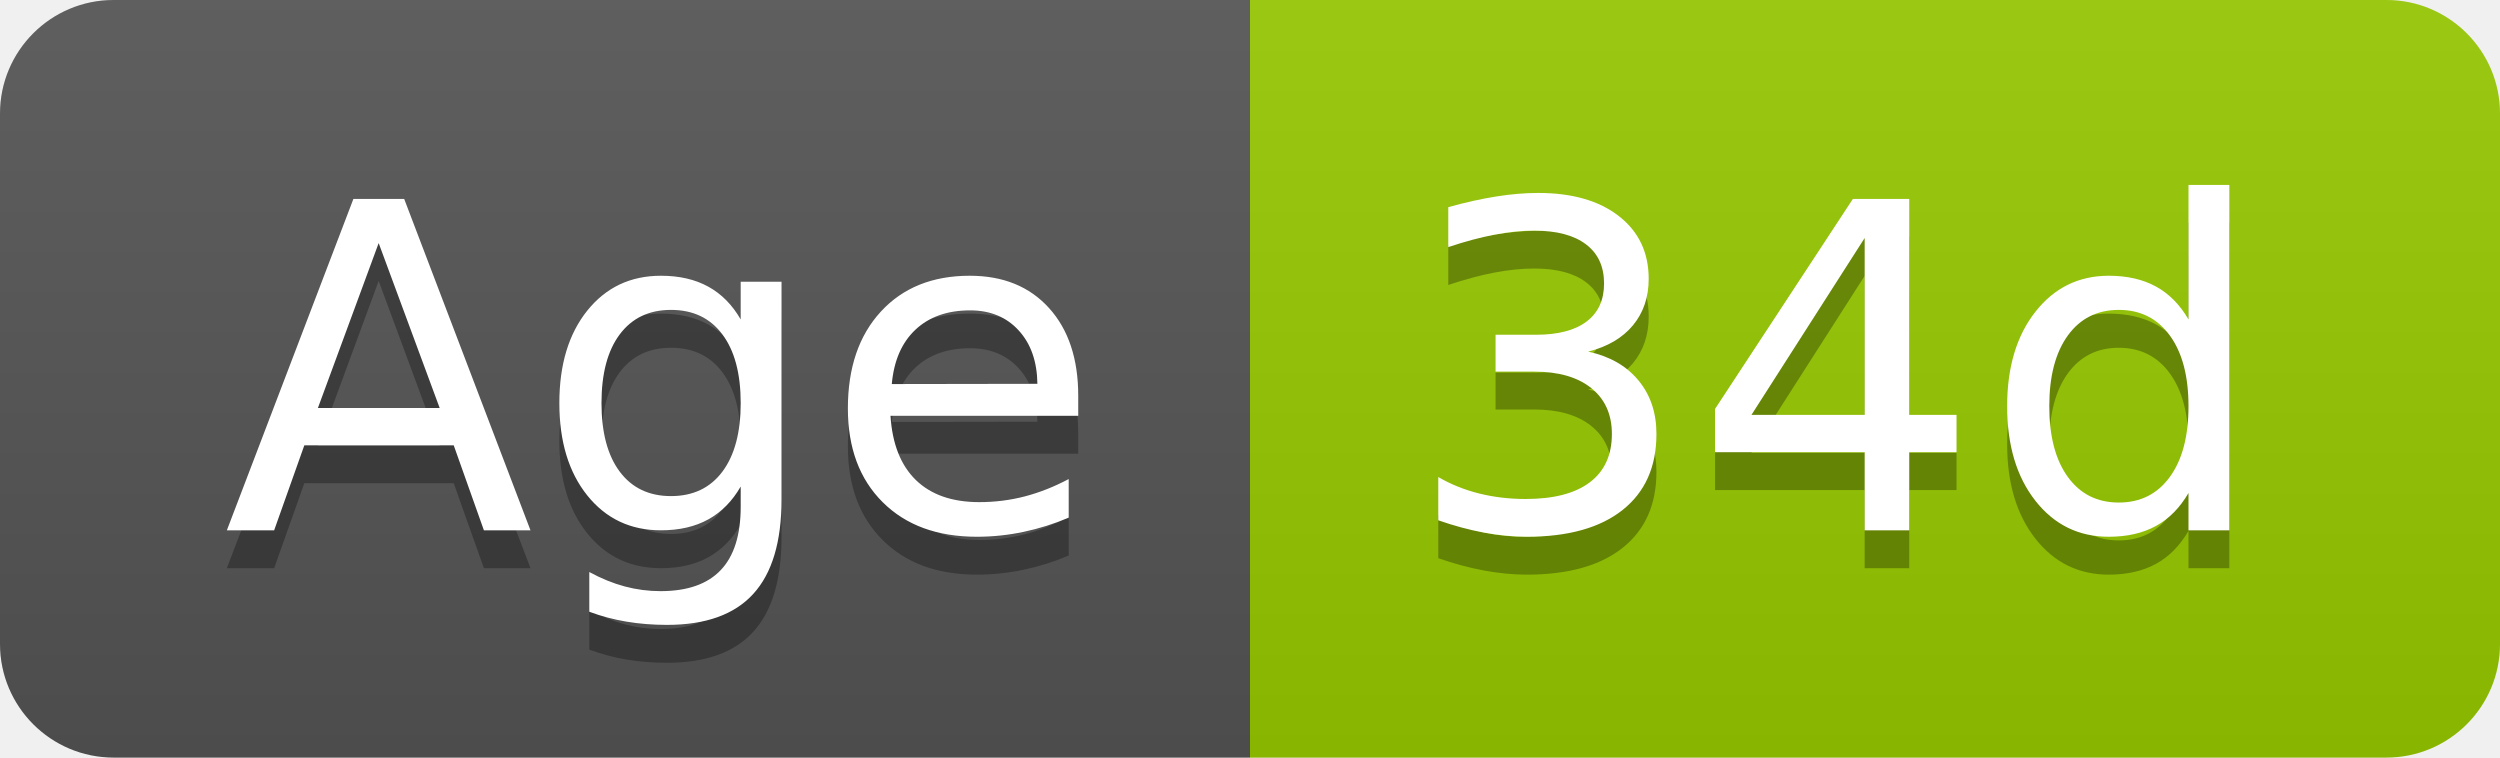
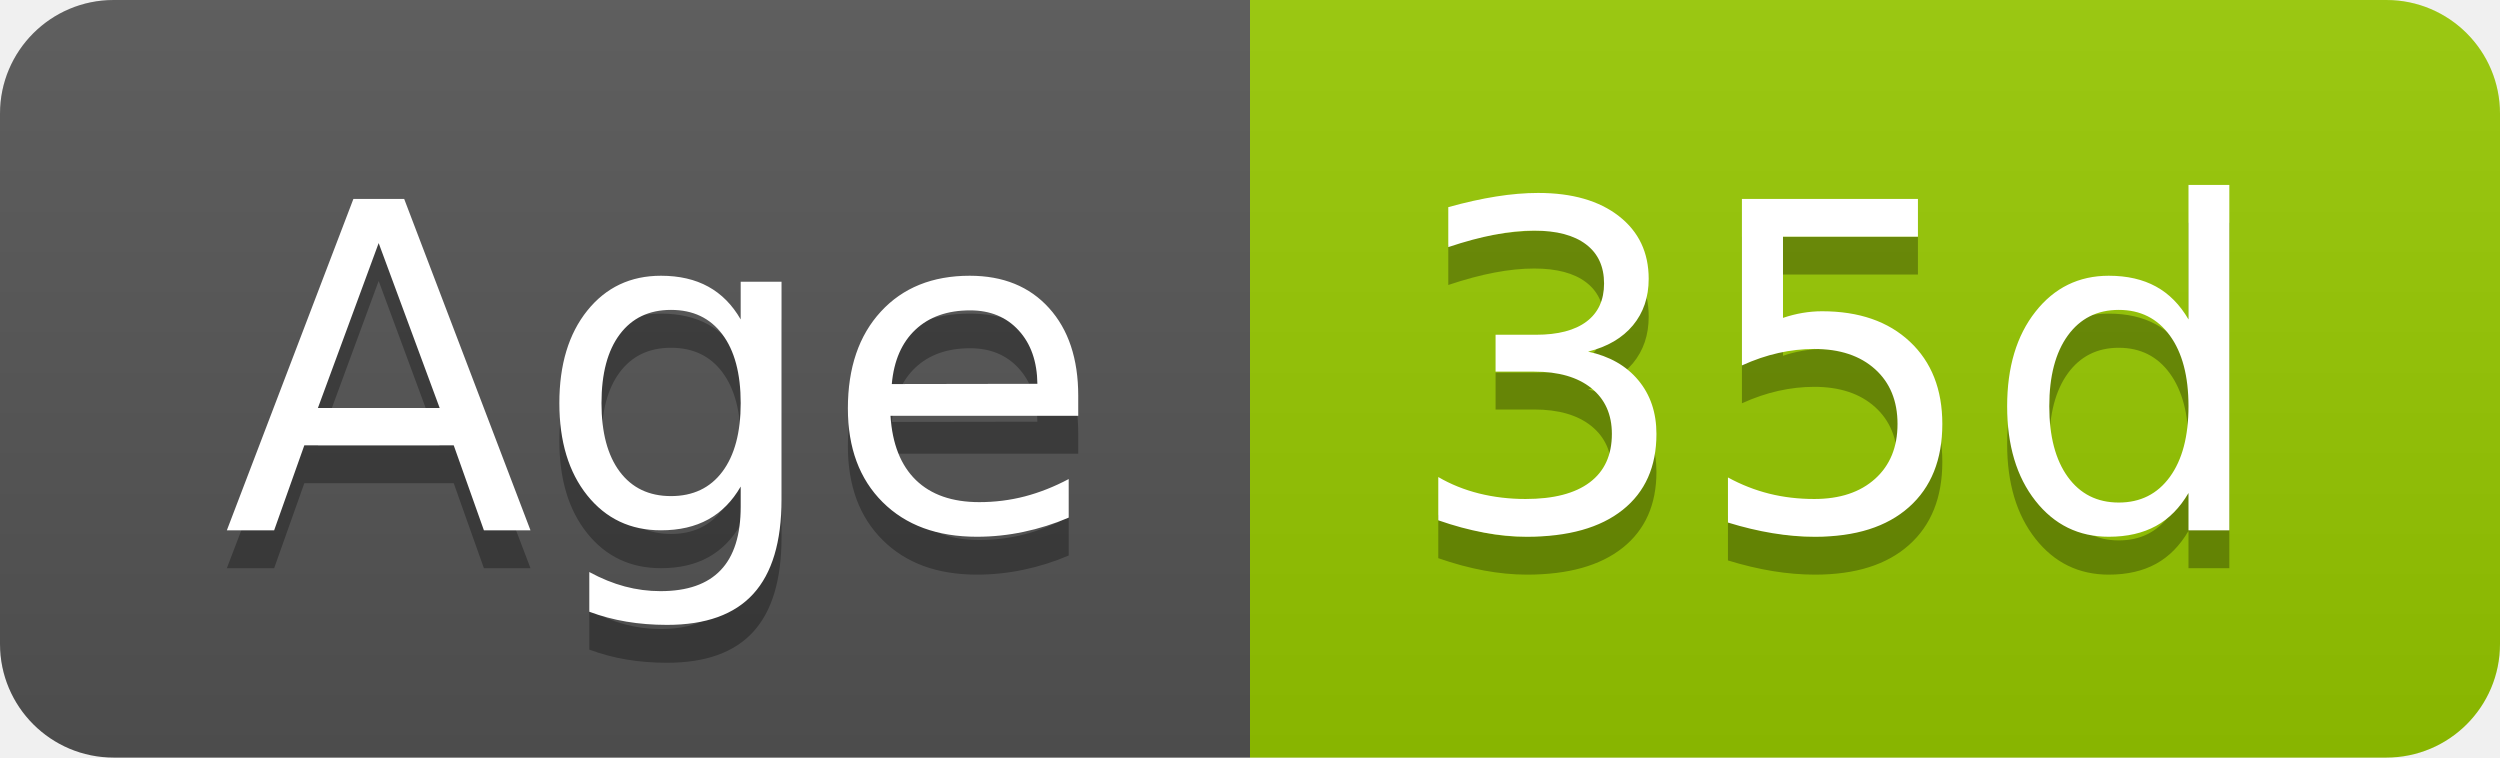
- <svg xmlns="http://www.w3.org/2000/svg" width="66" height="20" role="img" aria-label="Age: 34d">
+ <svg xmlns="http://www.w3.org/2000/svg" width="66" height="20" role="img" aria-label="Age: 35d">
  <linearGradient id="s" x2="0" y2="100%">
    <stop offset="0" stop-color="#bbb" stop-opacity=".1" />
    <stop offset="1" stop-opacity=".1" />
  </linearGradient>
  <clipPath id="r">
    <rect width="66" height="20" rx="3" fill="#fff" />
  </clipPath>
  <g clip-path="url(#r)">
    <rect width="33" height="20" fill="#555" />
    <rect x="33" width="33" height="20" fill="#97ca00" />
    <rect width="66" height="20" fill="url(#s)" />
  </g>
  <g fill="#fff" text-anchor="middle" font-family="Verdana,Geneva,DejaVu Sans,sans-serif" text-rendering="geometricPrecision" font-size="120">
    <text aria-hidden="true" x="175" y="150" fill="#010101" fill-opacity=".3" transform="scale(.1)" textLength="228">Age</text>
    <text x="175" y="140" transform="scale(.1)" fill="#fff" textLength="228">Age</text>
-     <text aria-hidden="true" x="485" y="150" fill="#010101" fill-opacity=".3" transform="scale(.1)" textLength="228">34d</text>
-     <text x="485" y="140" transform="scale(.1)" fill="#fff" textLength="228">34d</text>
+     <text aria-hidden="true" x="485" y="150" fill="#010101" fill-opacity=".3" transform="scale(.1)" textLength="228">35d</text>
+     <text x="485" y="140" transform="scale(.1)" fill="#fff" textLength="228">35d</text>
  </g>
</svg>
